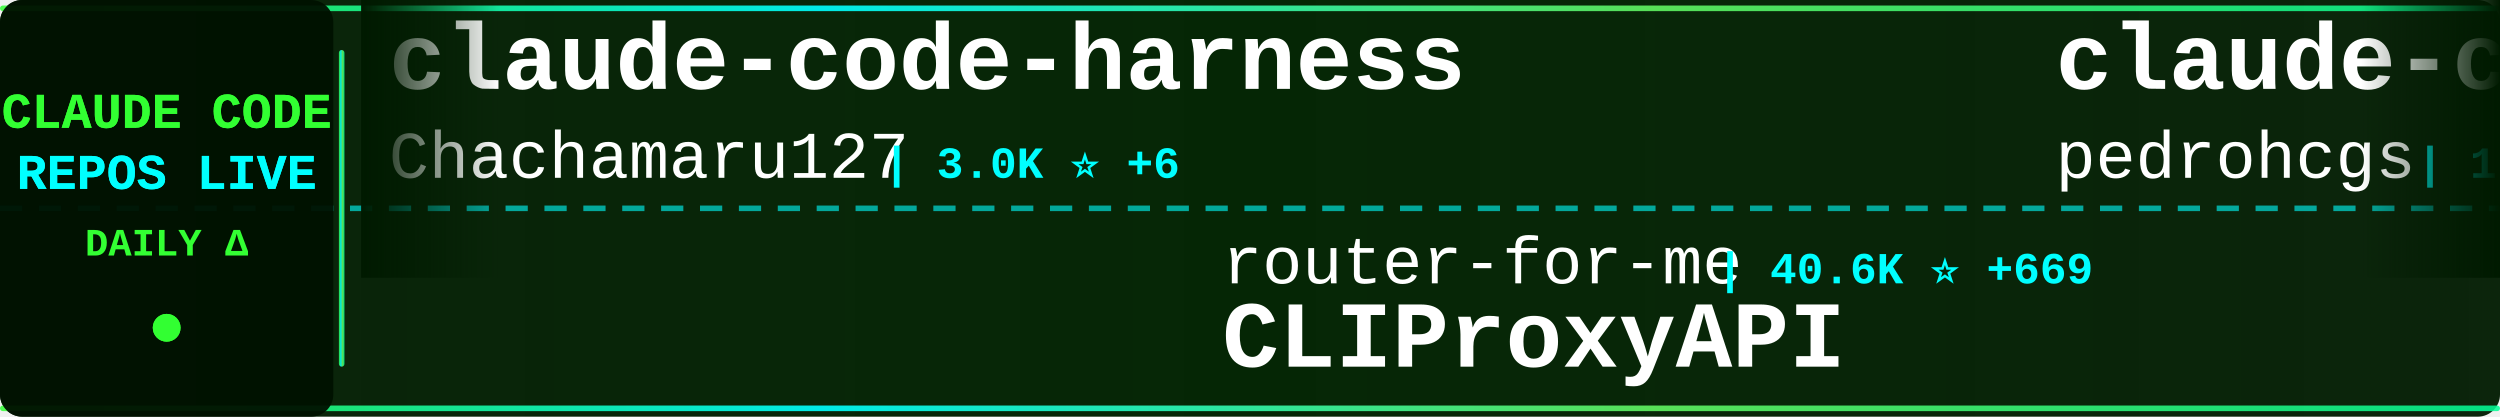
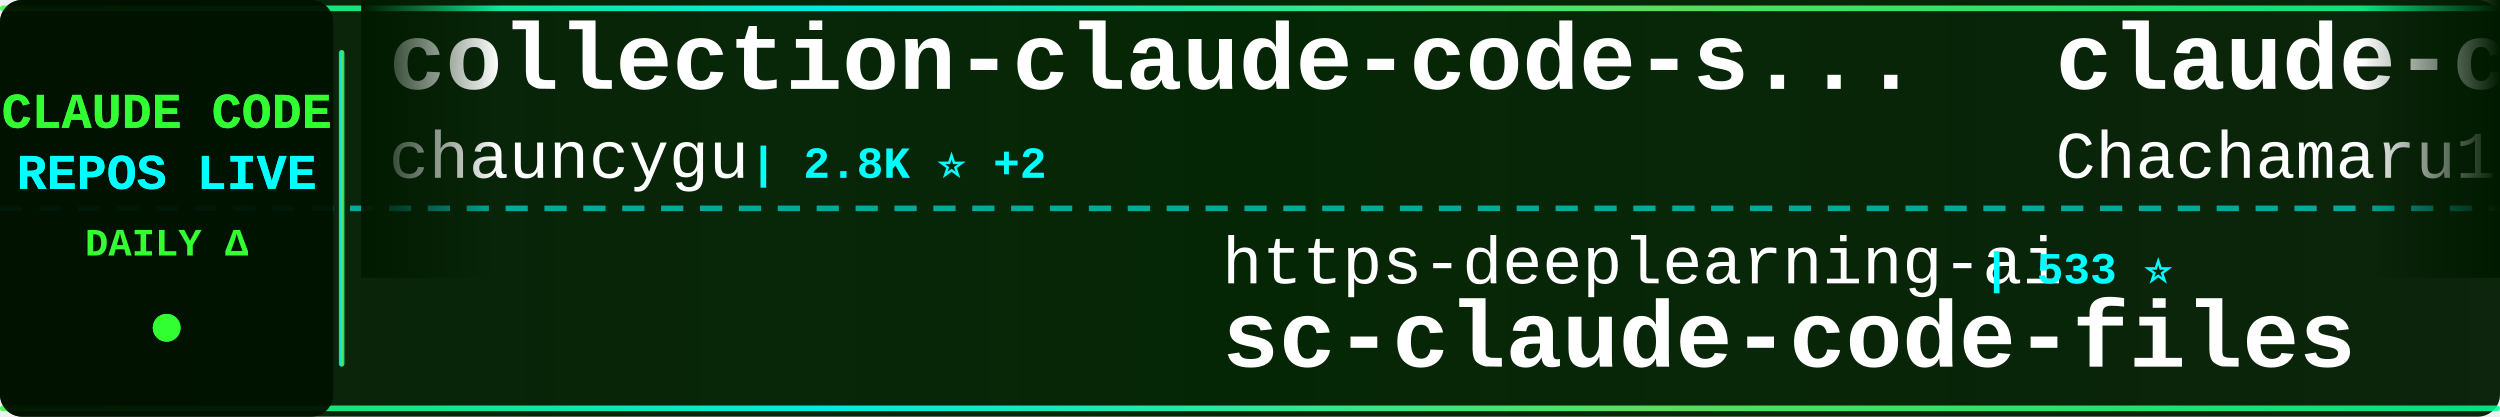
<svg xmlns="http://www.w3.org/2000/svg" width="900" height="150">
  <defs>
    <linearGradient id="tickerBg" x1="0%" y1="0%" x2="100%" y2="0%">
      <stop offset="0%" style="stop-color:#001a00;stop-opacity:0.95" />
      <stop offset="50%" style="stop-color:#002200;stop-opacity:0.98" />
      <stop offset="100%" style="stop-color:#001a00;stop-opacity:0.95" />
    </linearGradient>
    <linearGradient id="borderGrad" x1="0%" y1="0%" x2="100%" y2="0%">
      <stop offset="0%" style="stop-color:#33ff33;stop-opacity:0.85">
        <animate attributeName="stop-opacity" values="0.85;1;0.85" dur="2s" repeatCount="indefinite" />
      </stop>
      <stop offset="33%" style="stop-color:#00ffff;stop-opacity:0.9">
        <animate attributeName="stop-opacity" values="0.9;1;0.9" dur="2.2s" repeatCount="indefinite" />
      </stop>
      <stop offset="66%" style="stop-color:#66ff66;stop-opacity:0.85">
        <animate attributeName="stop-opacity" values="0.85;1;0.85" dur="1.8s" repeatCount="indefinite" />
      </stop>
      <stop offset="100%" style="stop-color:#00ff99;stop-opacity:0.85">
        <animate attributeName="stop-opacity" values="0.85;1;0.85" dur="2s" repeatCount="indefinite" />
      </stop>
    </linearGradient>
    <filter id="textGlow">
      <feGaussianBlur stdDeviation="0.1" result="coloredBlur" />
      <feMerge>
        <feMergeNode in="coloredBlur" />
        <feMergeNode in="SourceGraphic" />
      </feMerge>
    </filter>
    <filter id="metricGlow">
      <feGaussianBlur stdDeviation="0.2" result="coloredBlur" />
      <feMerge>
        <feMergeNode in="coloredBlur" />
        <feMergeNode in="SourceGraphic" />
      </feMerge>
    </filter>
    <linearGradient id="leftFade" x1="0%" y1="0%" x2="100%" y2="0%">
      <stop offset="0%" style="stop-color:#001a00;stop-opacity:1" />
      <stop offset="100%" style="stop-color:#001a00;stop-opacity:0" />
    </linearGradient>
    <linearGradient id="rightFade" x1="0%" y1="0%" x2="100%" y2="0%">
      <stop offset="0%" style="stop-color:#001a00;stop-opacity:0" />
      <stop offset="100%" style="stop-color:#001a00;stop-opacity:1" />
    </linearGradient>
  </defs>
  <rect width="900" height="150" fill="url(#tickerBg)" rx="8" />
  <rect x="0" y="2" width="900" height="2" fill="url(#borderGrad)" rx="1" />
  <rect x="0" y="146" width="900" height="2" fill="url(#borderGrad)" rx="1" />
  <line x1="0" y1="75" x2="900" y2="75" stroke="#00ffff" stroke-width="2" stroke-dasharray="8 6" opacity="0.6" />
  <rect x="0" y="0" width="120" height="150" fill="#001100" opacity="0.95" rx="8" />
  <text x="60" y="46" font-family="'Courier New', monospace" font-size="18" font-weight="bold" fill="#33ff33" text-anchor="middle" filter="url(#textGlow)">
    CLAUDE CODE
  </text>
  <text x="60" y="68" font-family="'Courier New', monospace" font-size="18" font-weight="bold" fill="#00ffff" text-anchor="middle" filter="url(#textGlow)">
    REPOS LIVE
  </text>
  <text x="60" y="92" font-family="'Courier New', monospace" font-size="14" font-weight="bold" fill="#33ff33" text-anchor="middle">
    DAILY Δ
  </text>
  <circle cx="60" cy="118" r="5" fill="#33ff33" filter="url(#metricGlow)">
    <animate attributeName="r" values="4;6;4" dur="1.5s" repeatCount="indefinite" />
    <animate attributeName="opacity" values="0.6;1;0.6" dur="1.5s" repeatCount="indefinite" />
  </circle>
  <rect x="122" y="18" width="2" height="114" fill="url(#borderGrad)" rx="1" />
  <clipPath id="tickerClip">
    <rect x="130" y="0" width="770" height="150" />
  </clipPath>
  <g clip-path="url(#tickerClip)">
    <g id="tickerItems">
      <animateTransform attributeName="transform" attributeType="XML" type="translate" from="0 0" to="-3000 0" dur="54s" repeatCount="indefinite" />
      <g transform="translate(0, 0)">
+         <text x="140" y="32" font-family="'Courier New', monospace" font-size="34" font-weight="bold" fill="#ffffff">collection-claude-code-s...</text>
+         <text x="140" y="64" font-family="'Courier New', monospace" font-size="24" font-weight="normal" fill="#ffffff" opacity="1.0">chauncygu</text>
+         <text x="270" y="64" font-family="'Courier New', monospace" font-size="16" font-weight="bold" fill="#00ffff"> | 2.8K ⭐ +2</text>
+       </g>
+       <g transform="translate(300, 0)">
+         <text x="140" y="102" font-family="'Courier New', monospace" font-size="24" font-weight="normal" fill="#ffffff" opacity="1.0">https-deeplearning-ai</text>
+         <text x="414" y="102" font-family="'Courier New', monospace" font-size="16" font-weight="bold" fill="#00ffff"> | 533 ⭐</text>
+         <text x="140" y="132" font-family="'Courier New', monospace" font-size="34" font-weight="bold" fill="#ffffff">sc-claude-code-files</text>
+       </g>
+       <g transform="translate(600, 0)">
        <text x="140" y="32" font-family="'Courier New', monospace" font-size="34" font-weight="bold" fill="#ffffff">claude-code-harness</text>
        <text x="140" y="64" font-family="'Courier New', monospace" font-size="24" font-weight="normal" fill="#ffffff" opacity="1.0">Chachamaru127</text>
-         <text x="318" y="64" font-family="'Courier New', monospace" font-size="16" font-weight="bold" fill="#00ffff"> | 3.0K ⭐ +6</text>
-       </g>
-       <g transform="translate(300, 0)">
-         <text x="140" y="102" font-family="'Courier New', monospace" font-size="24" font-weight="normal" fill="#ffffff" opacity="1.0">router-for-me</text>
-         <text x="318" y="102" font-family="'Courier New', monospace" font-size="16" font-weight="bold" fill="#00ffff"> | 40.6K ⭐ +669</text>
-         <text x="140" y="132" font-family="'Courier New', monospace" font-size="34" font-weight="bold" fill="#ffffff">CLIProxyAPI</text>
-       </g>
-       <g transform="translate(600, 0)">
-         <text x="140" y="32" font-family="'Courier New', monospace" font-size="34" font-weight="bold" fill="#ffffff">claude-code-my-workflow</text>
-         <text x="140" y="64" font-family="'Courier New', monospace" font-size="24" font-weight="normal" fill="#ffffff" opacity="1.0">pedrohcgs</text>
-         <text x="270" y="64" font-family="'Courier New', monospace" font-size="16" font-weight="bold" fill="#00ffff"> | 1.4K ⭐ +3</text>
+         <text x="318" y="64" font-family="'Courier New', monospace" font-size="16" font-weight="bold" fill="#00ffff"> | 3.0K ⭐ +5</text>
      </g>
      <g transform="translate(900, 0)">
-         <text x="140" y="102" font-family="'Courier New', monospace" font-size="24" font-weight="normal" fill="#ffffff" opacity="1.0">RichardAtCT</text>
-         <text x="294" y="102" font-family="'Courier New', monospace" font-size="16" font-weight="bold" fill="#00ffff"> | 2.7K ⭐ +2</text>
-         <text x="140" y="132" font-family="'Courier New', monospace" font-size="34" font-weight="bold" fill="#ffffff">claude-code-telegram</text>
+         <text x="140" y="102" font-family="'Courier New', monospace" font-size="24" font-weight="normal" fill="#ffffff" opacity="1.0">KPR111</text>
+         <text x="234" y="102" font-family="'Courier New', monospace" font-size="16" font-weight="bold" fill="#00ffff"> | 18 ⭐</text>
+         <text x="140" y="132" font-family="'Courier New', monospace" font-size="34" font-weight="bold" fill="#ffffff">Claude-Code</text>
      </g>
      <g transform="translate(1200, 0)">
-         <text x="140" y="32" font-family="'Courier New', monospace" font-size="34" font-weight="bold" fill="#ffffff">claude-code-book</text>
-         <text x="140" y="64" font-family="'Courier New', monospace" font-size="24" font-weight="normal" fill="#ffffff" opacity="1.0">lintsinghua</text>
-         <text x="294" y="64" font-family="'Courier New', monospace" font-size="16" font-weight="bold" fill="#00ffff"> | 3.9K ⭐ +4</text>
+         <text x="140" y="32" font-family="'Courier New', monospace" font-size="34" font-weight="bold" fill="#ffffff">claude-code-rust</text>
+         <text x="140" y="64" font-family="'Courier New', monospace" font-size="24" font-weight="normal" fill="#ffffff" opacity="1.0">lorryjovens-hub</text>
+         <text x="342" y="64" font-family="'Courier New', monospace" font-size="16" font-weight="bold" fill="#00ffff"> | 1.7K ⭐ +2</text>
      </g>
      <g transform="translate(1500, 0)">
-         <text x="140" y="102" font-family="'Courier New', monospace" font-size="24" font-weight="normal" fill="#ffffff" opacity="1.0">lorryjovens-hub</text>
-         <text x="342" y="102" font-family="'Courier New', monospace" font-size="16" font-weight="bold" fill="#00ffff"> | 1.7K ⭐ +5</text>
-         <text x="140" y="132" font-family="'Courier New', monospace" font-size="34" font-weight="bold" fill="#ffffff">claude-code-rust</text>
+         <text x="140" y="102" font-family="'Courier New', monospace" font-size="24" font-weight="normal" fill="#ffffff" opacity="1.0">VoltAgent</text>
+         <text x="270" y="102" font-family="'Courier New', monospace" font-size="16" font-weight="bold" fill="#00ffff"> | 23.2K ⭐ +37</text>
+         <text x="140" y="132" font-family="'Courier New', monospace" font-size="34" font-weight="bold" fill="#ffffff">awesome-claude-code-suba...</text>
      </g>
      <g transform="translate(1800, 0)">
-         <text x="140" y="32" font-family="'Courier New', monospace" font-size="34" font-weight="bold" fill="#ffffff">Dive-into-Claude-Code</text>
-         <text x="140" y="64" font-family="'Courier New', monospace" font-size="24" font-weight="normal" fill="#ffffff" opacity="1.0">VILA-Lab</text>
-         <text x="258" y="64" font-family="'Courier New', monospace" font-size="16" font-weight="bold" fill="#00ffff"> | 1.9K ⭐ +12</text>
+         <text x="140" y="32" font-family="'Courier New', monospace" font-size="34" font-weight="bold" fill="#ffffff">claude-code-from-scratch</text>
+         <text x="140" y="64" font-family="'Courier New', monospace" font-size="24" font-weight="normal" fill="#ffffff" opacity="1.0">Windy3f3f3f3f</text>
+         <text x="318" y="64" font-family="'Courier New', monospace" font-size="16" font-weight="bold" fill="#00ffff"> | 2.3K ⭐ +9</text>
      </g>
      <g transform="translate(2100, 0)">
-         <text x="140" y="102" font-family="'Courier New', monospace" font-size="24" font-weight="normal" fill="#ffffff" opacity="1.0">Alishahryar1</text>
-         <text x="306" y="102" font-family="'Courier New', monospace" font-size="16" font-weight="bold" fill="#00ffff"> | 39.8K ⭐ +143</text>
-         <text x="140" y="132" font-family="'Courier New', monospace" font-size="34" font-weight="bold" fill="#ffffff">free-claude-code</text>
+         <text x="140" y="102" font-family="'Courier New', monospace" font-size="24" font-weight="normal" fill="#ffffff" opacity="1.0">ChrisWiles</text>
+         <text x="282" y="102" font-family="'Courier New', monospace" font-size="16" font-weight="bold" fill="#00ffff"> | 6.0K ⭐ +2</text>
+         <text x="140" y="132" font-family="'Courier New', monospace" font-size="34" font-weight="bold" fill="#ffffff">claude-code-showcase</text>
      </g>
      <g transform="translate(2400, 0)">
-         <text x="140" y="32" font-family="'Courier New', monospace" font-size="34" font-weight="bold" fill="#ffffff">Claude-code</text>
-         <text x="140" y="64" font-family="'Courier New', monospace" font-size="24" font-weight="normal" fill="#ffffff" opacity="1.0">zstmfhy</text>
-         <text x="246" y="64" font-family="'Courier New', monospace" font-size="16" font-weight="bold" fill="#00ffff"> | 190 ⭐</text>
+         <text x="140" y="32" font-family="'Courier New', monospace" font-size="34" font-weight="bold" fill="#ffffff">claude-code-best-practic...</text>
+         <text x="140" y="64" font-family="'Courier New', monospace" font-size="24" font-weight="normal" fill="#ffffff" opacity="1.0">shanraisshan</text>
+         <text x="306" y="64" font-family="'Courier New', monospace" font-size="16" font-weight="bold" fill="#00ffff"> | 62.5K ⭐ +45</text>
      </g>
      <g transform="translate(2700, 0)">
-         <text x="140" y="102" font-family="'Courier New', monospace" font-size="24" font-weight="normal" fill="#ffffff" opacity="1.0">diet103</text>
-         <text x="246" y="102" font-family="'Courier New', monospace" font-size="16" font-weight="bold" fill="#00ffff"> | 9.7K ⭐</text>
-         <text x="140" y="132" font-family="'Courier New', monospace" font-size="34" font-weight="bold" fill="#ffffff">claude-code-infrastructu...</text>
+         <text x="140" y="102" font-family="'Courier New', monospace" font-size="24" font-weight="normal" fill="#ffffff" opacity="1.0">Maciek-roboblog</text>
+         <text x="342" y="102" font-family="'Courier New', monospace" font-size="16" font-weight="bold" fill="#00ffff"> | 8.4K ⭐ +8</text>
+         <text x="140" y="132" font-family="'Courier New', monospace" font-size="34" font-weight="bold" fill="#ffffff">Claude-Code-Usage-Monito...</text>
      </g>
      <g transform="translate(3000, 0)">
+         <text x="140" y="32" font-family="'Courier New', monospace" font-size="34" font-weight="bold" fill="#ffffff">collection-claude-code-s...</text>
+         <text x="140" y="64" font-family="'Courier New', monospace" font-size="24" font-weight="normal" fill="#ffffff" opacity="1.0">chauncygu</text>
+         <text x="270" y="64" font-family="'Courier New', monospace" font-size="16" font-weight="bold" fill="#00ffff"> | 2.8K ⭐ +2</text>
+       </g>
+       <g transform="translate(3300, 0)">
+         <text x="140" y="102" font-family="'Courier New', monospace" font-size="24" font-weight="normal" fill="#ffffff" opacity="1.0">https-deeplearning-ai</text>
+         <text x="414" y="102" font-family="'Courier New', monospace" font-size="16" font-weight="bold" fill="#00ffff"> | 533 ⭐</text>
+         <text x="140" y="132" font-family="'Courier New', monospace" font-size="34" font-weight="bold" fill="#ffffff">sc-claude-code-files</text>
+       </g>
+       <g transform="translate(3600, 0)">
        <text x="140" y="32" font-family="'Courier New', monospace" font-size="34" font-weight="bold" fill="#ffffff">claude-code-harness</text>
        <text x="140" y="64" font-family="'Courier New', monospace" font-size="24" font-weight="normal" fill="#ffffff" opacity="1.0">Chachamaru127</text>
-         <text x="318" y="64" font-family="'Courier New', monospace" font-size="16" font-weight="bold" fill="#00ffff"> | 3.0K ⭐ +6</text>
-       </g>
-       <g transform="translate(3300, 0)">
-         <text x="140" y="102" font-family="'Courier New', monospace" font-size="24" font-weight="normal" fill="#ffffff" opacity="1.0">router-for-me</text>
-         <text x="318" y="102" font-family="'Courier New', monospace" font-size="16" font-weight="bold" fill="#00ffff"> | 40.6K ⭐ +669</text>
-         <text x="140" y="132" font-family="'Courier New', monospace" font-size="34" font-weight="bold" fill="#ffffff">CLIProxyAPI</text>
-       </g>
-       <g transform="translate(3600, 0)">
-         <text x="140" y="32" font-family="'Courier New', monospace" font-size="34" font-weight="bold" fill="#ffffff">claude-code-my-workflow</text>
-         <text x="140" y="64" font-family="'Courier New', monospace" font-size="24" font-weight="normal" fill="#ffffff" opacity="1.0">pedrohcgs</text>
-         <text x="270" y="64" font-family="'Courier New', monospace" font-size="16" font-weight="bold" fill="#00ffff"> | 1.4K ⭐ +3</text>
+         <text x="318" y="64" font-family="'Courier New', monospace" font-size="16" font-weight="bold" fill="#00ffff"> | 3.0K ⭐ +5</text>
      </g>
      <g transform="translate(3900, 0)">
-         <text x="140" y="102" font-family="'Courier New', monospace" font-size="24" font-weight="normal" fill="#ffffff" opacity="1.0">RichardAtCT</text>
-         <text x="294" y="102" font-family="'Courier New', monospace" font-size="16" font-weight="bold" fill="#00ffff"> | 2.7K ⭐ +2</text>
-         <text x="140" y="132" font-family="'Courier New', monospace" font-size="34" font-weight="bold" fill="#ffffff">claude-code-telegram</text>
+         <text x="140" y="102" font-family="'Courier New', monospace" font-size="24" font-weight="normal" fill="#ffffff" opacity="1.0">KPR111</text>
+         <text x="234" y="102" font-family="'Courier New', monospace" font-size="16" font-weight="bold" fill="#00ffff"> | 18 ⭐</text>
+         <text x="140" y="132" font-family="'Courier New', monospace" font-size="34" font-weight="bold" fill="#ffffff">Claude-Code</text>
      </g>
    </g>
  </g>
  <rect x="130" y="0" width="50" height="100" fill="url(#leftFade)" />
  <rect x="850" y="0" width="50" height="100" fill="url(#rightFade)" />
</svg>
